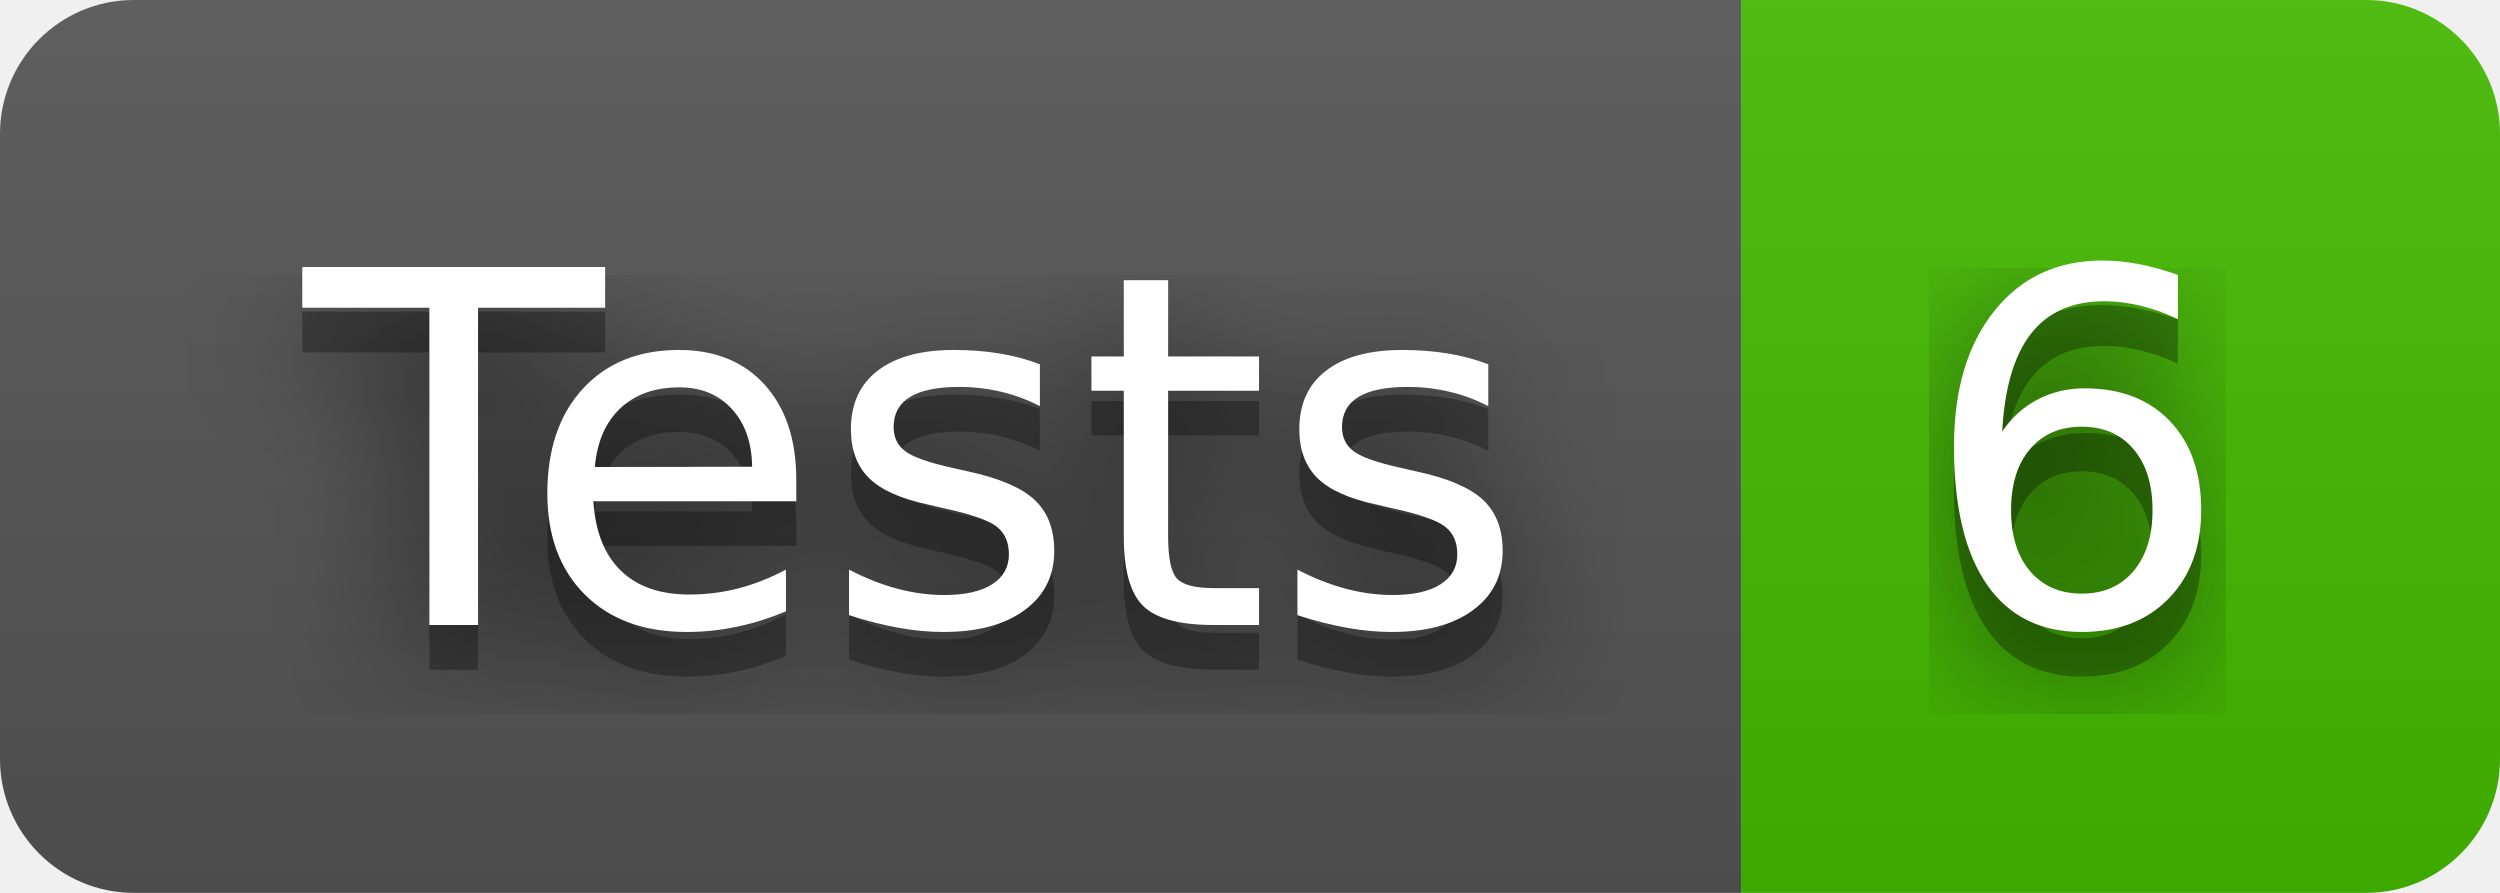
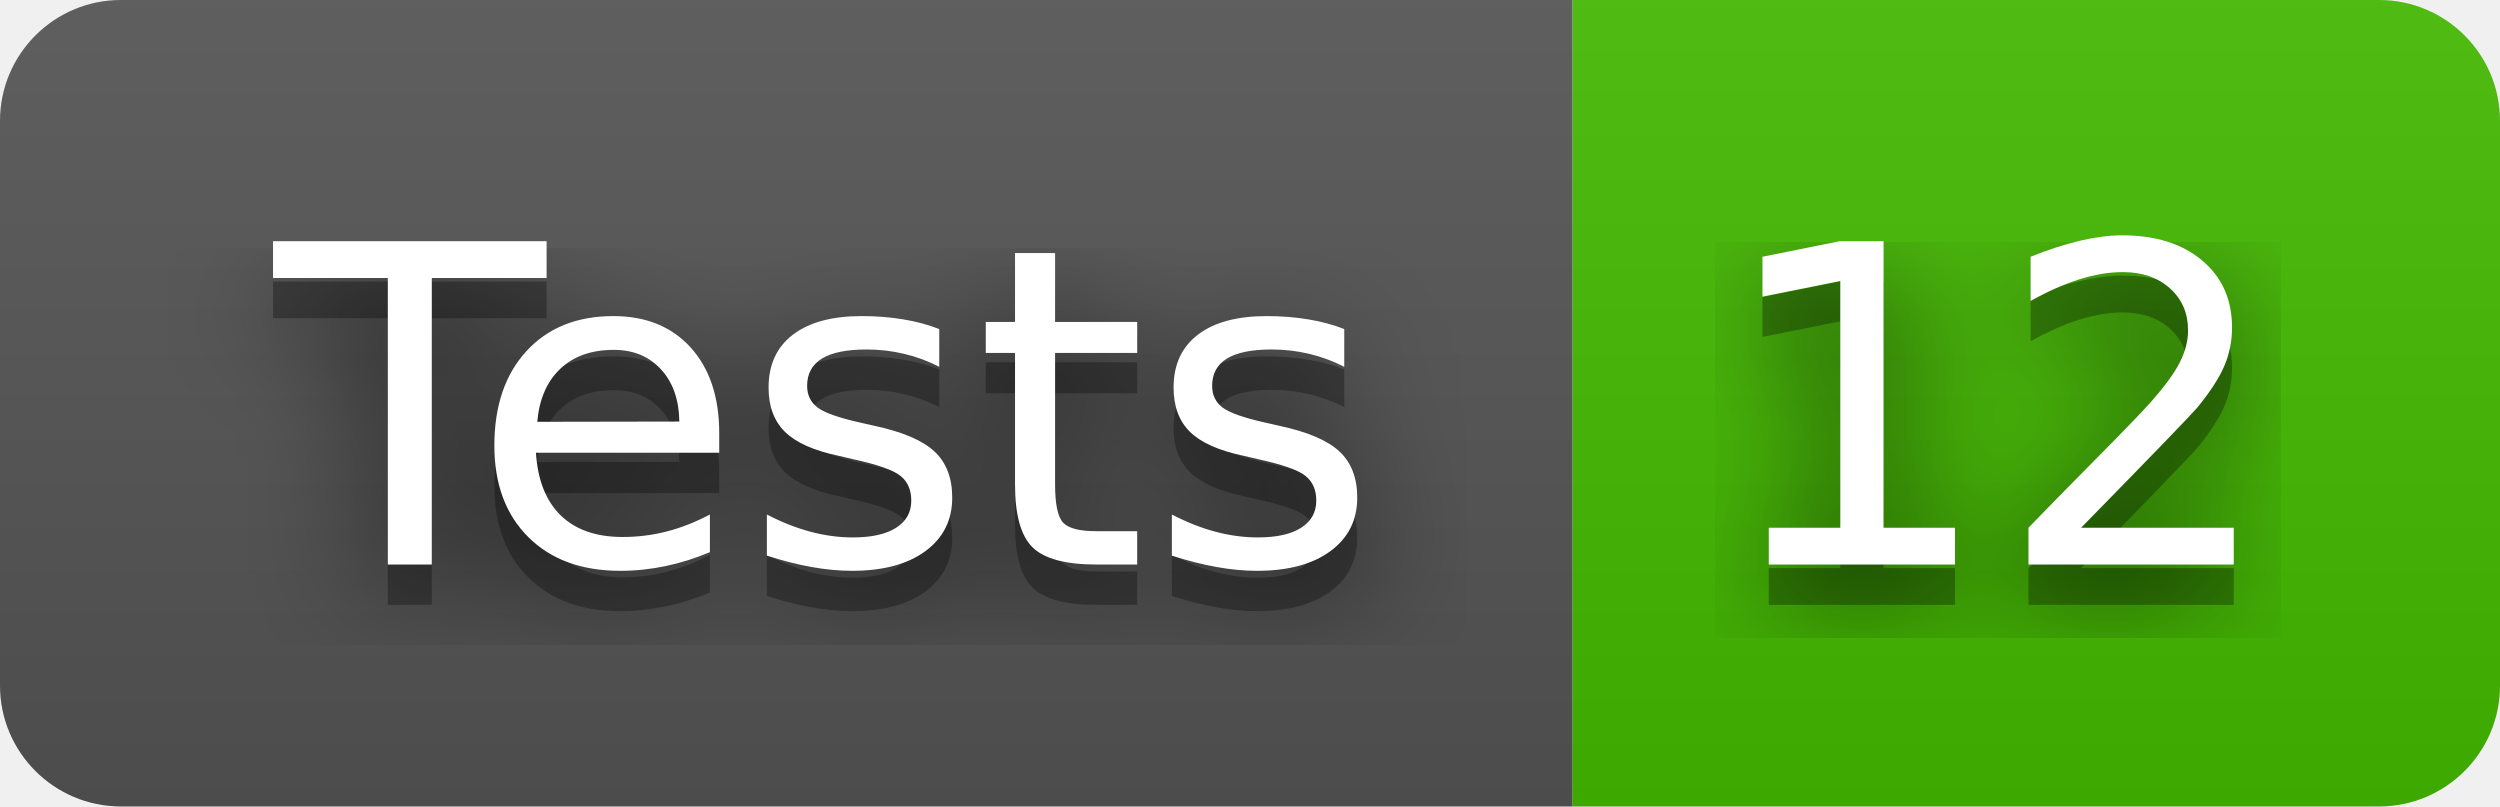
- <svg xmlns="http://www.w3.org/2000/svg" width="56" height="20" role="img" aria-label="Tests: 6">
+ <svg xmlns="http://www.w3.org/2000/svg" width="62" height="20" role="img" aria-label="Tests: 12">
  <filter id="blur">
    <feGaussianBlur in="SourceGraphic" stdDeviation="16" />
  </filter>
  <linearGradient id="s" x2="0" y2="100%">
    <stop offset="0" stop-color="#bbb" stop-opacity=".1" />
    <stop offset="1" stop-opacity=".1" />
  </linearGradient>
  <clipPath id="r">
-     <rect width="56" height="20" rx="3" fill="#fff" />
+     <rect width="62" height="20" rx="3" fill="#fff" />
  </clipPath>
  <g clip-path="url(#r)">
    <rect width="39" height="20" fill="#555" />
-     <rect x="39" width="17" height="20" fill="#4b0" />
-     <rect width="56" height="20" fill="url(#s)" />
+     <rect x="39" width="23" height="20" fill="#4b0" />
+     <rect width="62" height="20" fill="url(#s)" />
  </g>
  <g fill="#fff" text-anchor="middle" font-family="Verdana,Geneva,DejaVu Sans,sans-serif" text-rendering="geometricPrecision" font-size="110">
    <text aria-hidden="true" x="205" y="150" fill="#010101" fill-opacity=".80" filter="url(#blur)" transform="scale(.1)" textLength="290">Tests</text>
    <text aria-hidden="true" x="205" y="150" fill="#010101" fill-opacity=".3" transform="scale(.1)" textLength="290">Tests</text>
    <text x="205" y="140" transform="scale(.1)" fill="#fff" textLength="290">Tests</text>
-     <text aria-hidden="true" x="465" y="150" fill="#010101" fill-opacity=".80" filter="url(#blur)" transform="scale(.1)" textLength="70">6</text>
-     <text aria-hidden="true" x="465" y="150" fill="#010101" fill-opacity=".3" transform="scale(.1)" textLength="70">6</text>
-     <text x="465" y="140" transform="scale(.1)" fill="#fff" textLength="70">6</text>
+     <text aria-hidden="true" x="495" y="150" fill="#010101" fill-opacity=".80" filter="url(#blur)" transform="scale(.1)" textLength="130">12</text>
+     <text aria-hidden="true" x="495" y="150" fill="#010101" fill-opacity=".3" transform="scale(.1)" textLength="130">12</text>
+     <text x="495" y="140" transform="scale(.1)" fill="#fff" textLength="130">12</text>
  </g>
</svg>
